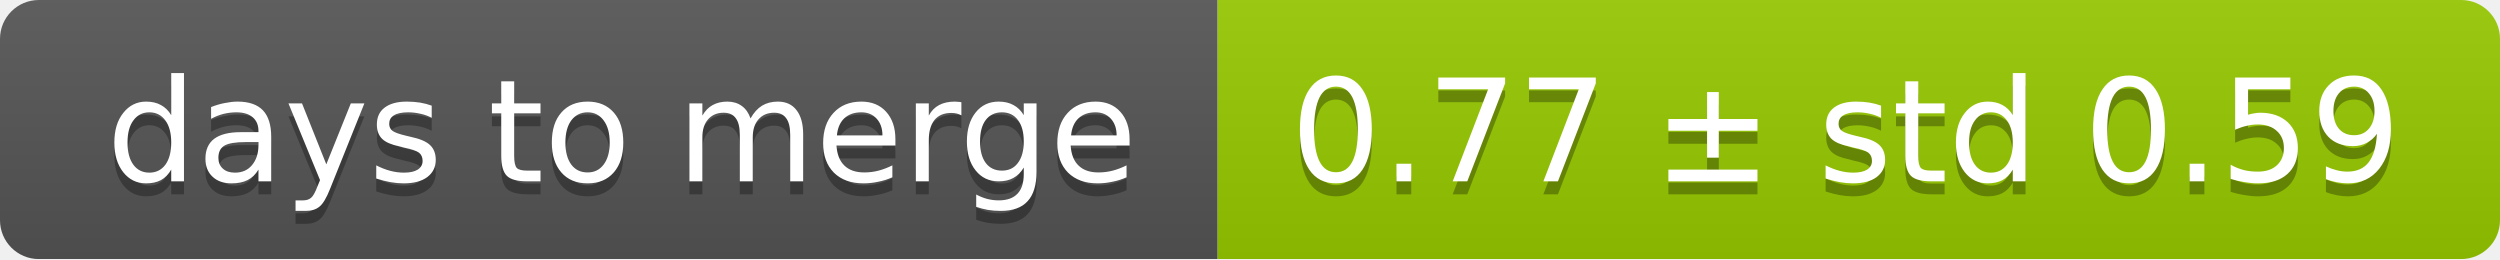
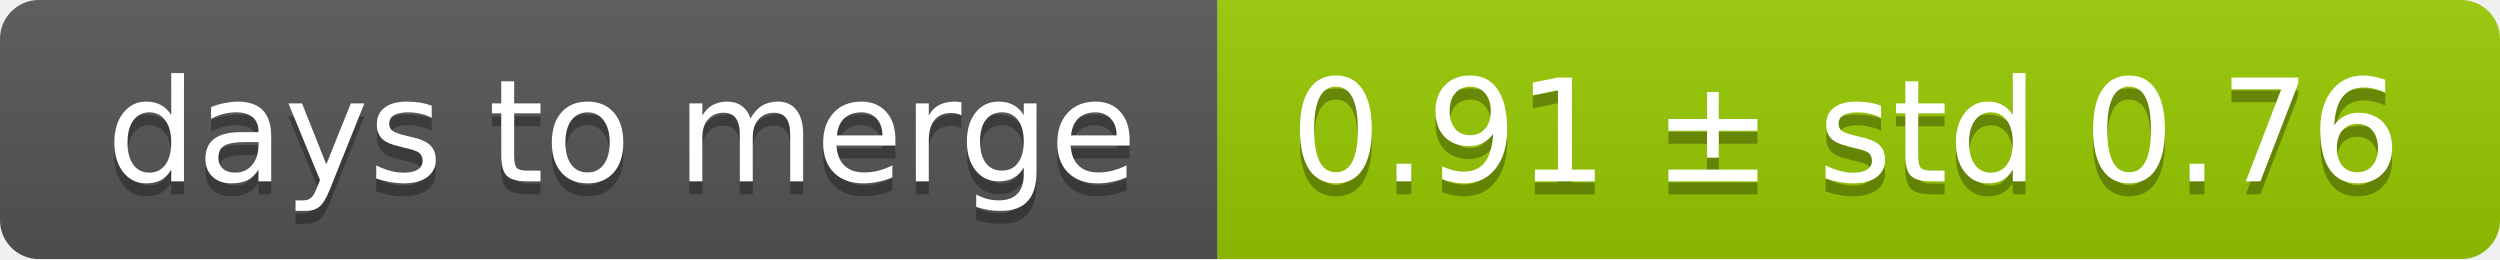
<svg xmlns="http://www.w3.org/2000/svg" width="193" height="20">
  <linearGradient id="smooth" x2="0" y2="100%">
    <stop offset="0" stop-color="#bbb" stop-opacity=".1" />
    <stop offset="1" stop-opacity=".1" />
  </linearGradient>
  <mask id="round">
    <rect width="193" height="20" rx="3" fill="#fff" />
  </mask>
  <g mask="url(#round)">
    <rect width="94" height="20" fill="#555" />
    <rect x="94" width="99" height="20" fill="#97ca00" />
    <rect width="193" height="20" fill="url(#smooth)" />
  </g>
  <g fill="#fff" text-anchor="middle" font-family="DejaVu Sans,Verdana,Geneva,sans-serif" font-size="11">
    <text x="48" y="15" fill="#010101" fill-opacity=".3">days to merge</text>
    <text x="48" y="14">days to merge</text>
-     <text x="142.5" y="15" fill="#010101" fill-opacity=".3">0.77 ± std 0.59</text>
-     <text x="142.5" y="14">0.77 ± std 0.59</text>
+     <text x="142.5" y="15" fill="#010101" fill-opacity=".3">0.91 ± std 0.76</text>
+     <text x="142.5" y="14">0.91 ± std 0.76</text>
  </g>
</svg>
